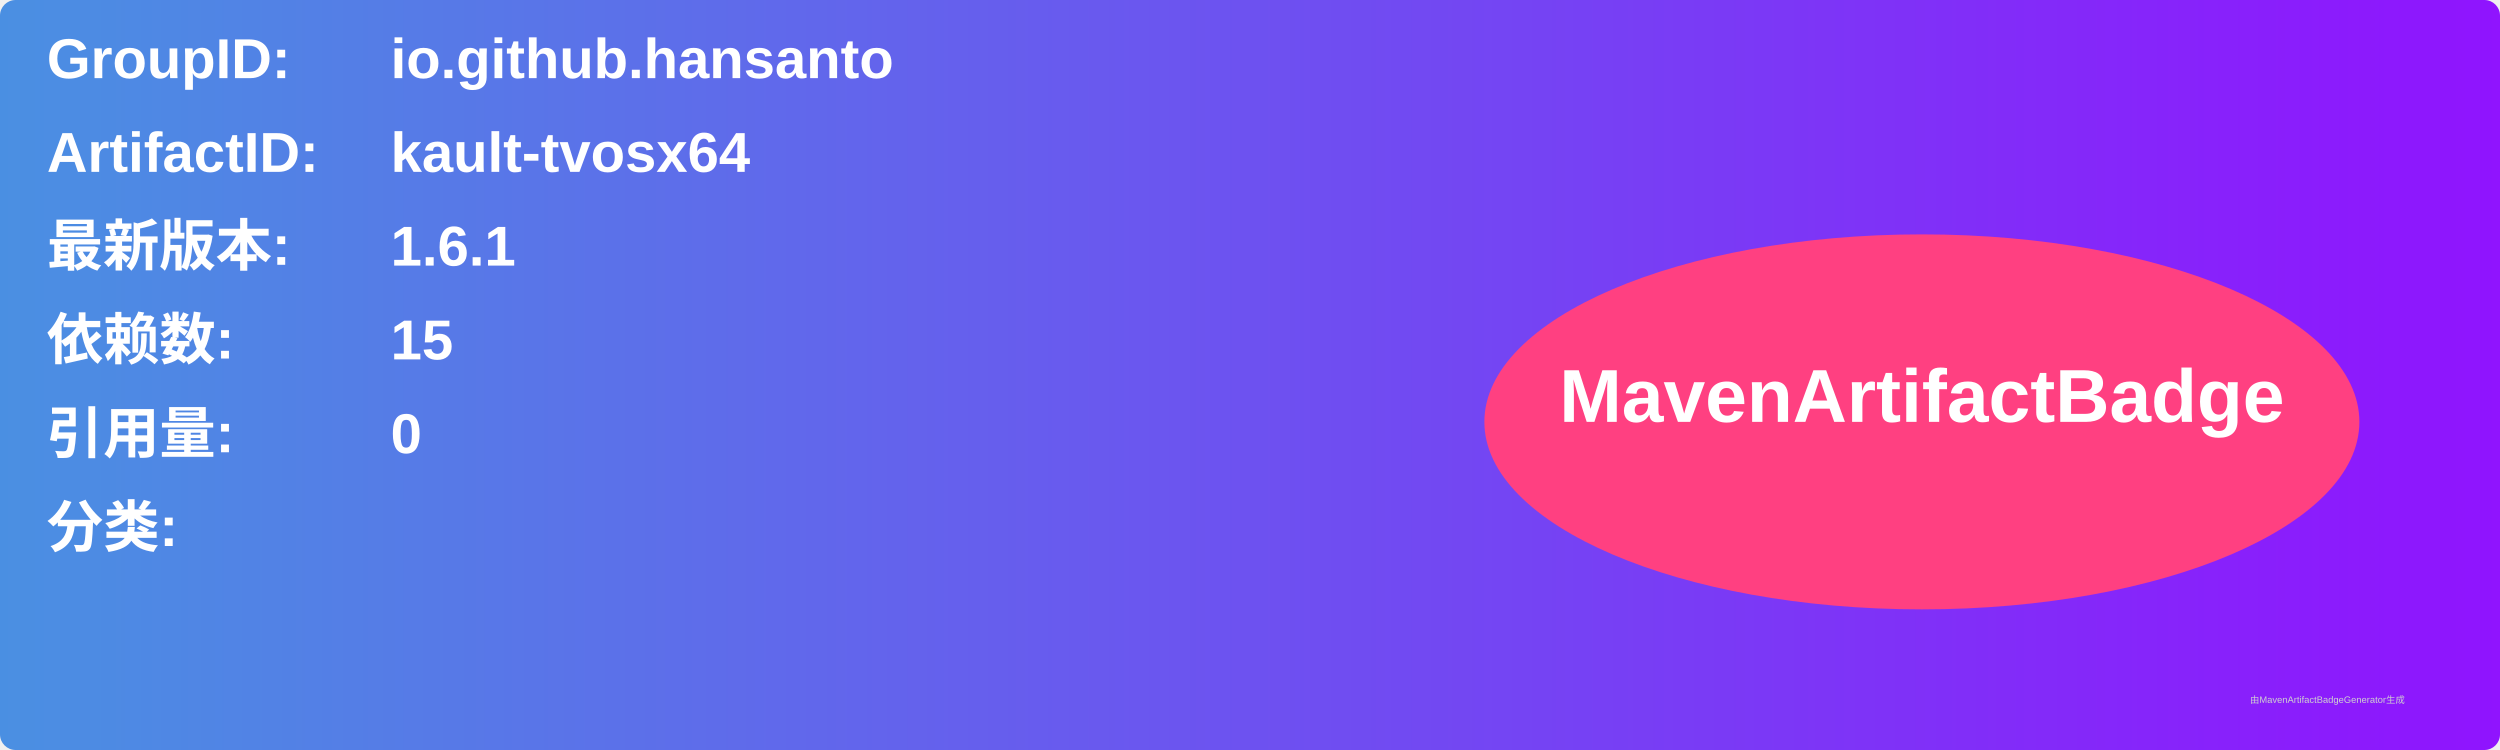
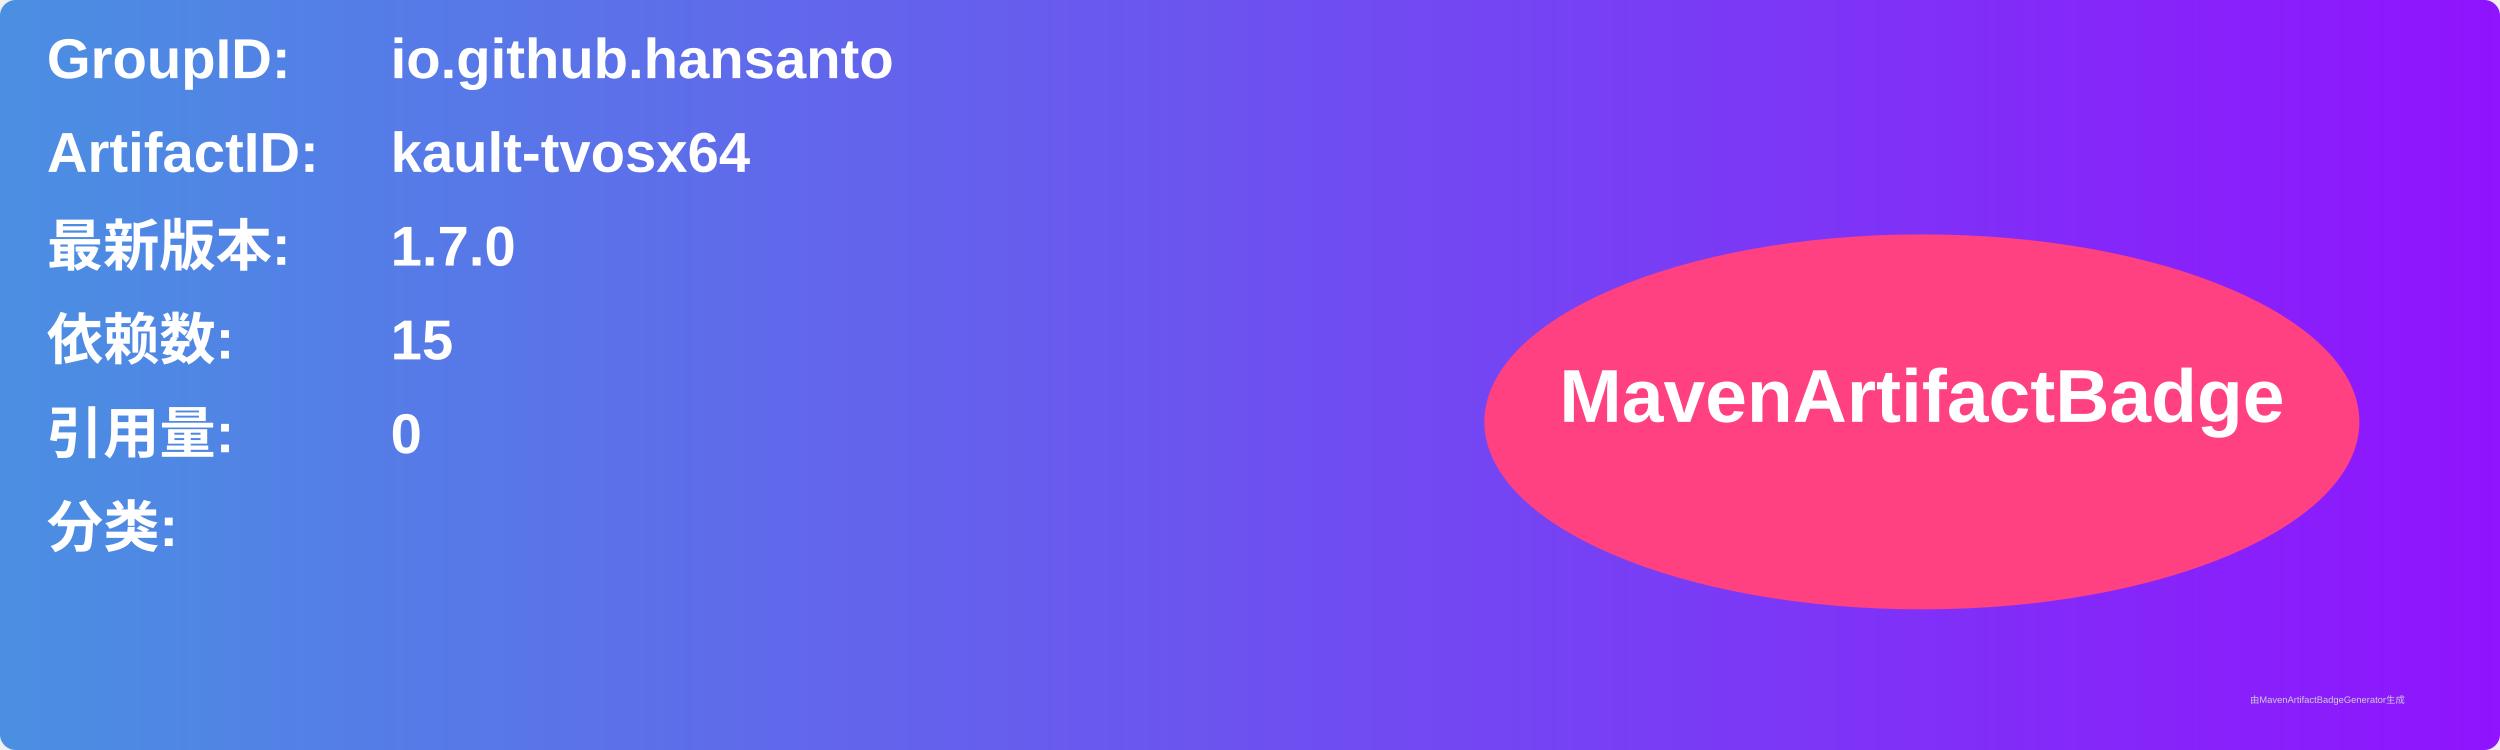
<svg xmlns="http://www.w3.org/2000/svg" width="800" height="240" viewBox="0 0 800 240">
  <linearGradient id="grad" x1="0%" y1="0%" x2="100%" y2="0%">
    <stop offset="0%" stop-color="#4a90e2" />
    <stop offset="100%" stop-color="#9013fe" />
  </linearGradient>
  <rect width="100%" height="100%" rx="5" ry="5" fill="url(#grad)" />
  <g transform="translate(15, 15)">
    <text x="0" y="10" font-family="Arial" font-size="18" fill="white" font-weight="bold" width="260">GroupID:</text>
    <text x="110" y="10" font-family="Arial" font-size="18" fill="white" font-weight="bold" width="460">io.github.hansanto</text>
    <text x="0" y="40" font-family="Arial" font-size="18" fill="white" font-weight="bold" width="260">ArtifactID:</text>
    <text x="110" y="40" font-family="Arial" font-size="18" fill="white" font-weight="bold" width="460">kault-tvosx64</text>
    <text x="0" y="70" font-family="Arial" font-size="18" fill="white" font-weight="bold">最新版本:</text>
    <text x="110" y="70" font-family="Arial" font-size="18" fill="white" font-weight="bold">
-       <tspan font-weight="bold">1.6.1</tspan>
+       <tspan font-weight="bold">1.7.0</tspan>
    </text>
    <text x="0" y="100" font-family="Arial" font-size="18" fill="white" font-weight="bold">依赖数: </text>
    <text x="110" y="100" font-family="Arial" font-size="18" fill="white">
      <tspan font-weight="bold">15</tspan>
    </text>
    <text x="0" y="130" font-family="Arial" font-size="18" fill="white" font-weight="bold">引用量: </text>
    <text x="110" y="130" font-family="Arial" font-size="18" fill="white">
      <tspan font-weight="bold">0</tspan>
    </text>
    <text x="0" y="160" font-family="Arial" font-size="18" fill="white" font-weight="bold">分类:</text>
    <text x="10" y="190" font-family="Arial" font-size="10" fill="white">
      <tspan font-weight="bold" />
    </text>
    <ellipse cx="600" cy="120" rx="140" ry="60" fill="#ff4081" />
    <text x="600" y="120" text-anchor="middle" font-family="Arial" font-size="24" fill="white" font-weight="bold">MavenArtifactBadge</text>
  </g>
  <text x="720" y="225" font-family="Arial" font-size="3" fill="#d0d0d0">由MavenArtifactBadgeGenerator生成</text>
</svg>
